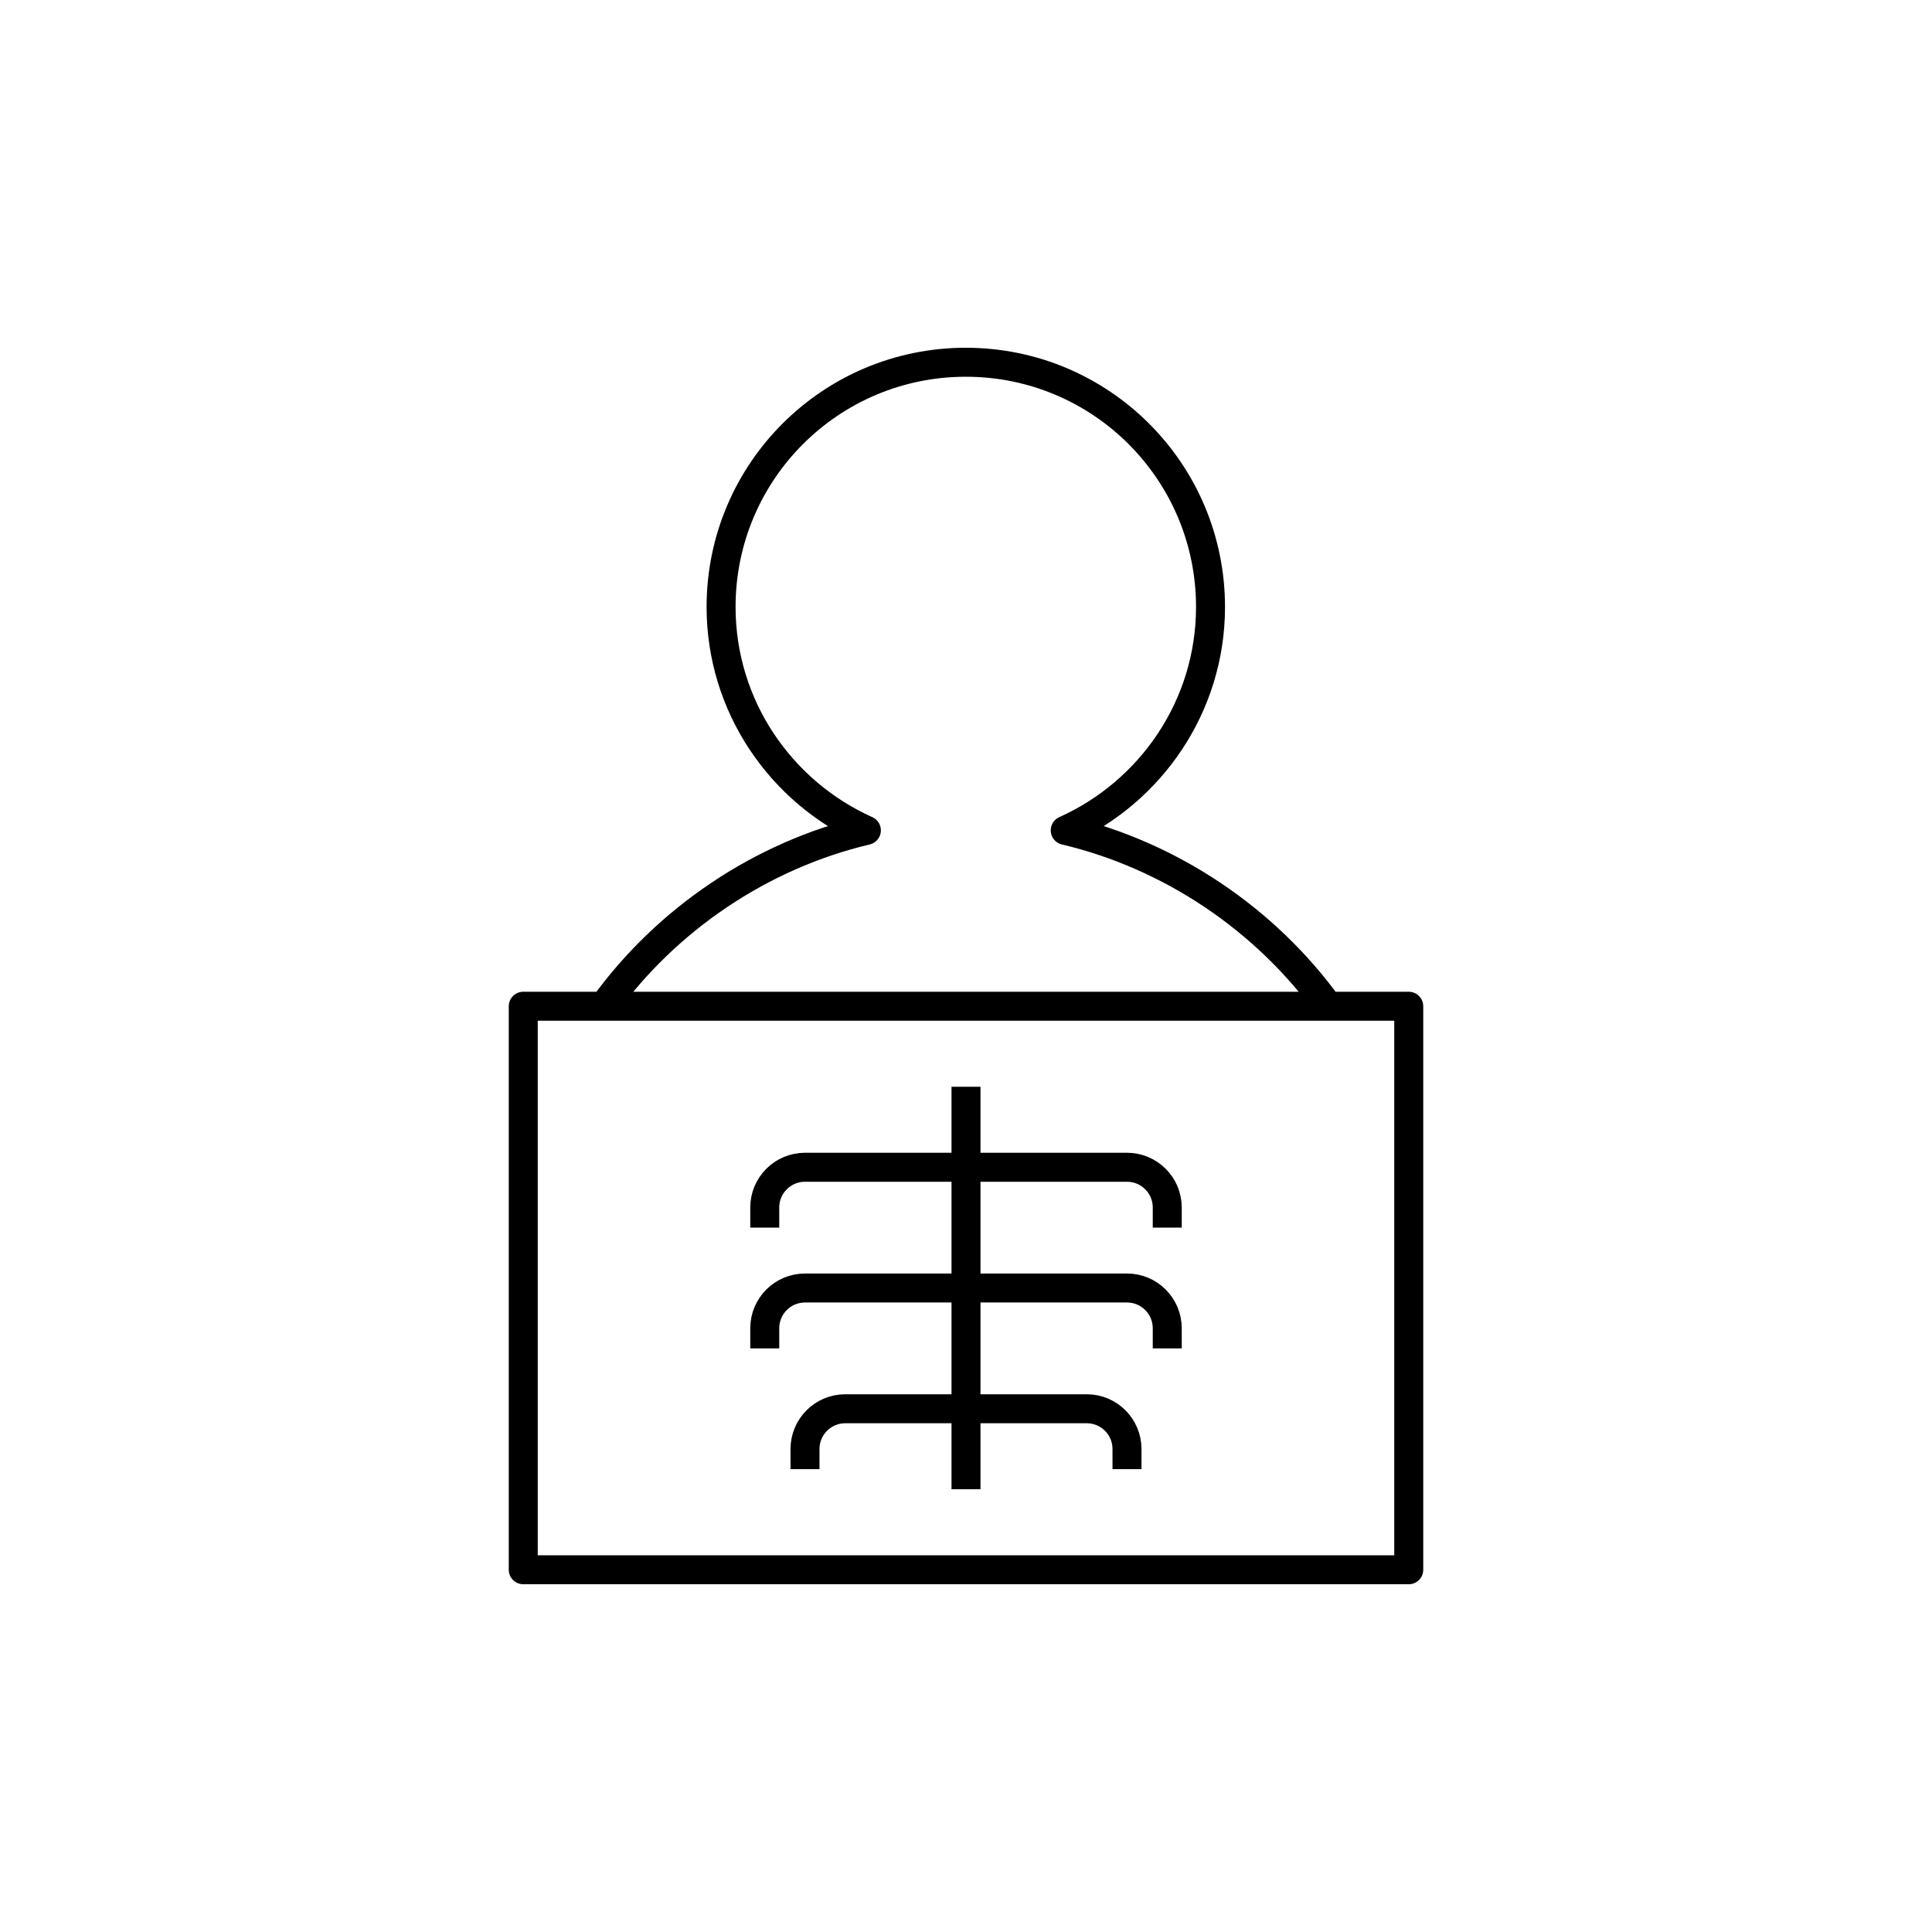
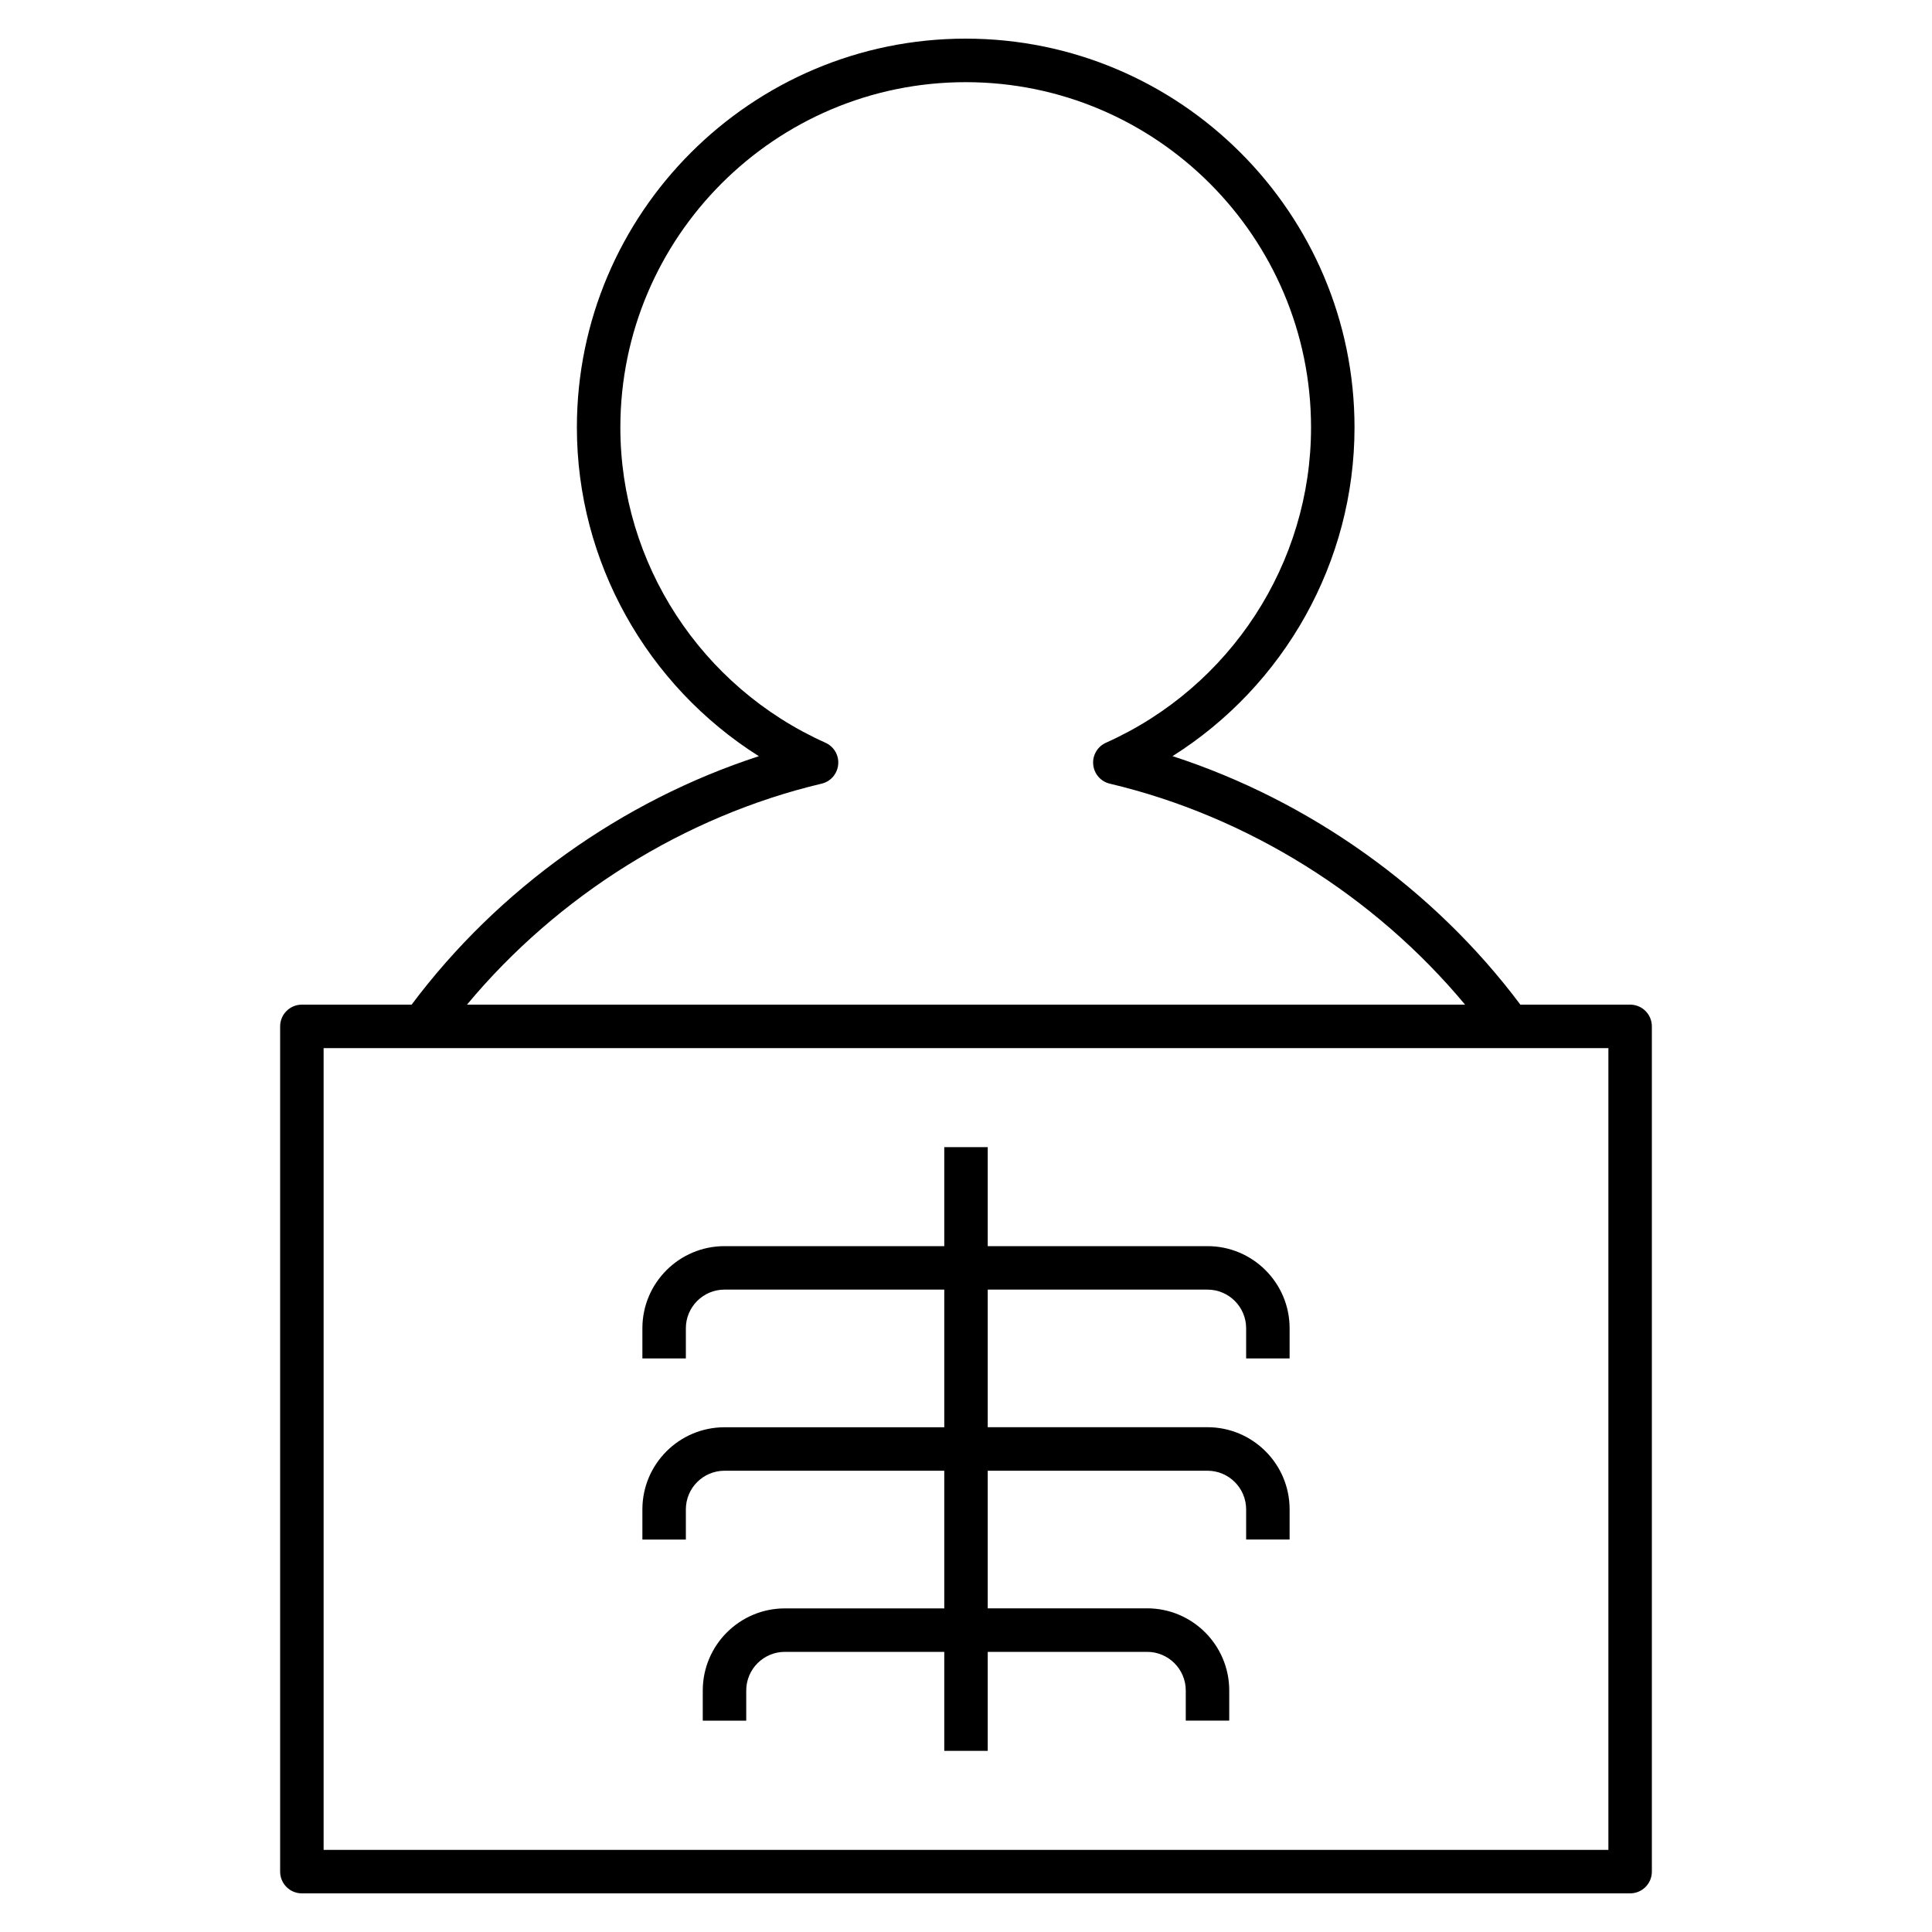
- <svg xmlns="http://www.w3.org/2000/svg" version="1.1" x="0px" y="0px" viewBox="0 0 48 48" style="enable-background:new 0 0 48 48;" xml:space="preserve">
-   <g id="x-ray--01">
-     <path id="x-ray--01_1_" style="fill:none;stroke:#000000;stroke-width:0.72;stroke-linejoin:round;stroke-miterlimit:10;" d="   M15,25c1.56-2.16,3.905-3.75,6.525-4.37c-2.12-0.95-3.61-3.08-3.61-5.55c0-3.36,2.72-6.08,6.08-6.08s6.08,2.72,6.08,6.08   c0,2.47-1.49,4.6-3.61,5.55C29.085,21.25,31.44,22.84,33,25 M35,25H13v14h22V25z M24,27v10 M29,33.5V33c0-0.552-0.448-1-1-1h-8   c-0.552,0-1,0.448-1,1v0.5 M29,30.5V30c0-0.552-0.448-1-1-1h-8c-0.552,0-1,0.448-1,1v0.5 M28,36.5V36c0-0.552-0.448-1-1-1h-6   c-0.552,0-1,0.448-1,1v0.5" />
-   </g>
-   <g id="Layer_1">
- </g>
+ <svg xmlns="http://www.w3.org/2000/svg" version="1.1" id="Layer_1" x="0px" y="0px" viewBox="0 0 32 32" style="enable-background:new 0 0 32 32;" xml:space="preserve">
+   <path id="x-ray--01_1_" d="M27,31.36H5c-0.199,0-0.36-0.161-0.36-0.36V17c0-0.199,0.161-0.36,0.36-0.36h1.818  c1.432-1.916,3.486-3.379,5.751-4.115c-1.855-1.171-3.014-3.222-3.014-5.445c0-3.551,2.889-6.44,6.44-6.44s6.44,2.889,6.44,6.44  c0,2.223-1.158,4.273-3.014,5.444c2.271,0.738,4.329,2.201,5.761,4.116H27c0.199,0,0.36,0.161,0.36,0.36v14  C27.36,31.199,27.199,31.36,27,31.36z M5.36,30.64h21.28V17.36H5.36V30.64z M7.735,16.64h16.531  c-1.501-1.804-3.609-3.122-5.884-3.66c-0.15-0.035-0.261-0.163-0.275-0.316c-0.015-0.153,0.07-0.299,0.211-0.362  c2.064-0.924,3.397-2.974,3.397-5.221c0-3.154-2.565-5.72-5.72-5.72s-5.72,2.566-5.72,5.72c0,2.247,1.334,4.297,3.397,5.221  c0.141,0.063,0.226,0.209,0.211,0.362c-0.015,0.154-0.125,0.281-0.275,0.316C11.341,13.517,9.236,14.835,7.735,16.64z M16.36,29  h-0.72v-1.64H13c-0.353,0-0.64,0.287-0.64,0.64v0.5h-0.72V28c0-0.75,0.61-1.36,1.36-1.36h2.64v-2.28H12  c-0.353,0-0.64,0.287-0.64,0.64v0.5h-0.72V25c0-0.75,0.61-1.36,1.36-1.36h3.64v-2.28H12c-0.353,0-0.64,0.287-0.64,0.64v0.5h-0.72V22  c0-0.75,0.61-1.36,1.36-1.36h3.64V19h0.72v1.64H20c0.75,0,1.36,0.61,1.36,1.36v0.5h-0.72V22c0-0.353-0.287-0.64-0.64-0.64h-3.64  v2.279H20c0.75,0,1.36,0.61,1.36,1.36v0.5h-0.72V25c0-0.353-0.287-0.64-0.64-0.64h-3.64v2.279H19c0.75,0,1.36,0.61,1.36,1.36v0.5  h-0.72V28c0-0.353-0.287-0.64-0.64-0.64h-2.64V29z" />
+   <rect id="_Transparent_Rectangle" style="fill:none;" width="32" height="32" />
</svg>
